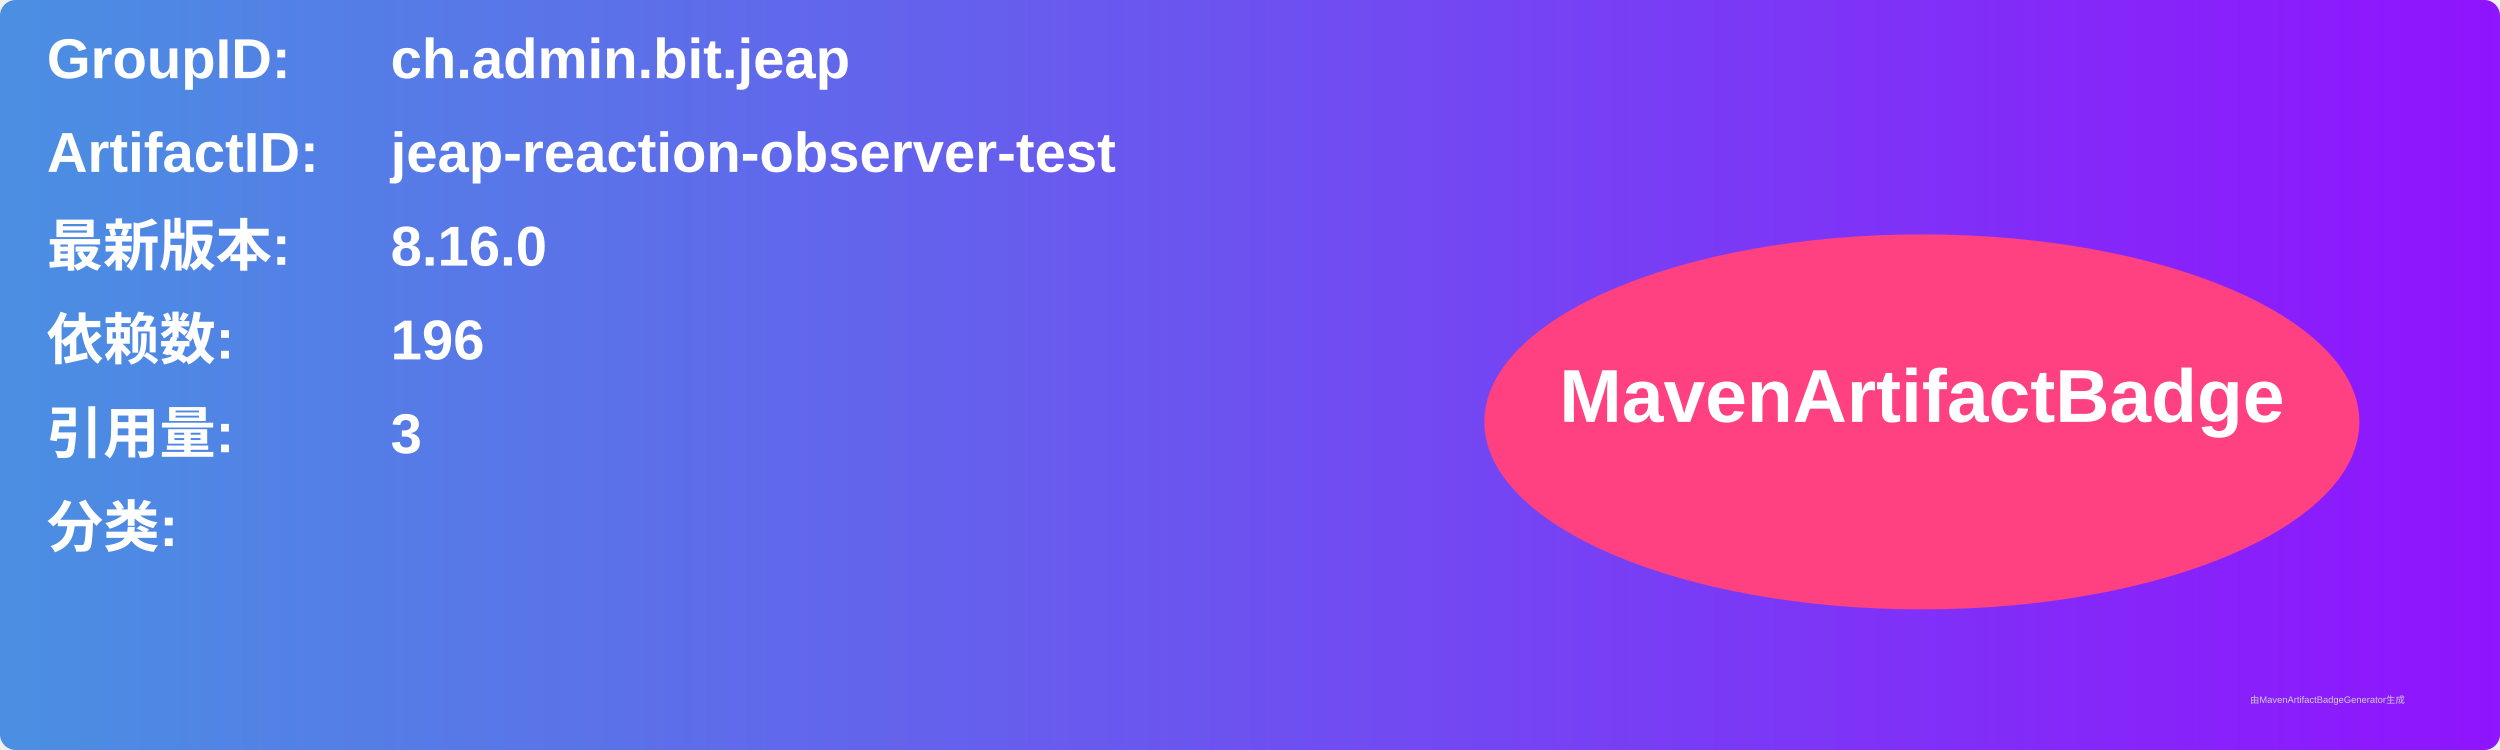
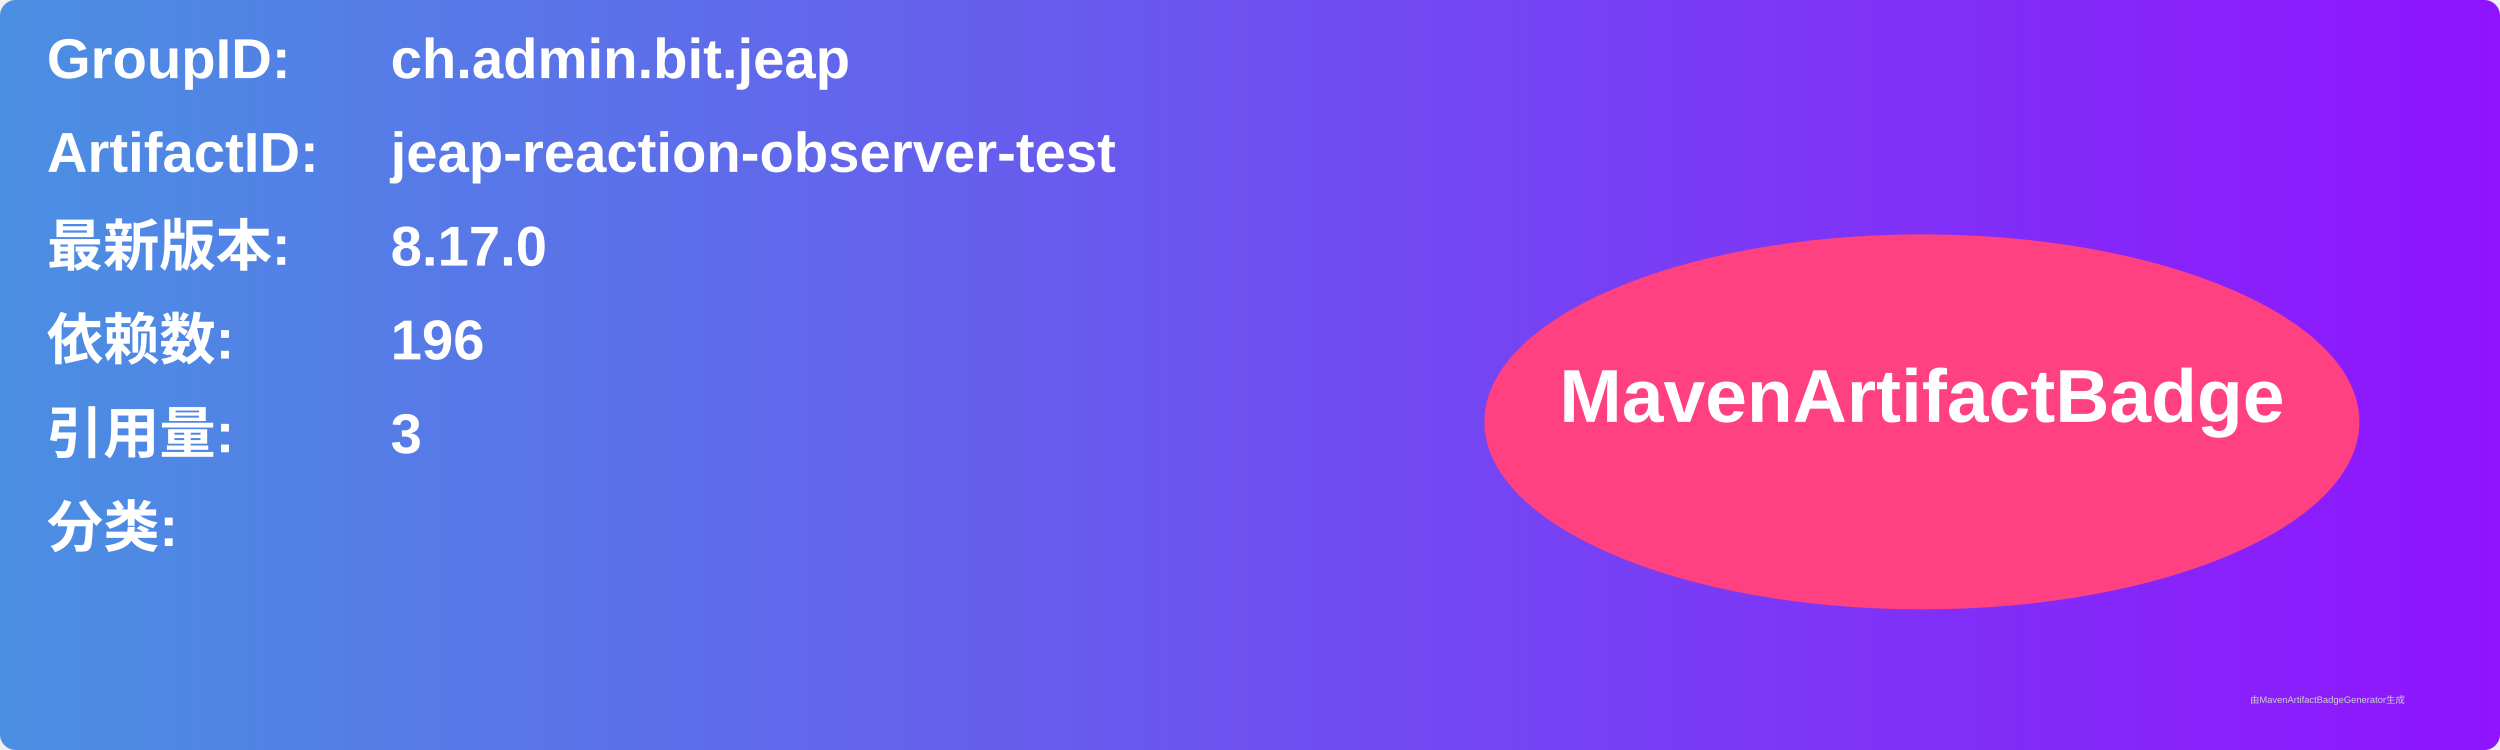
<svg xmlns="http://www.w3.org/2000/svg" width="800" height="240" viewBox="0 0 800 240">
  <linearGradient id="grad" x1="0%" y1="0%" x2="100%" y2="0%">
    <stop offset="0%" stop-color="#4a90e2" />
    <stop offset="100%" stop-color="#9013fe" />
  </linearGradient>
  <rect width="100%" height="100%" rx="5" ry="5" fill="url(#grad)" />
  <g transform="translate(15, 15)">
    <text x="0" y="10" font-family="Arial" font-size="18" fill="white" font-weight="bold" width="260">GroupID:</text>
    <text x="110" y="10" font-family="Arial" font-size="18" fill="white" font-weight="bold" width="460">ch.admin.bit.jeap</text>
    <text x="0" y="40" font-family="Arial" font-size="18" fill="white" font-weight="bold" width="260">ArtifactID:</text>
    <text x="110" y="40" font-family="Arial" font-size="18" fill="white" font-weight="bold" width="460">jeap-reaction-observer-test</text>
    <text x="0" y="70" font-family="Arial" font-size="18" fill="white" font-weight="bold">最新版本:</text>
    <text x="110" y="70" font-family="Arial" font-size="18" fill="white" font-weight="bold">
-       <tspan font-weight="bold">8.16.0</tspan>
+       <tspan font-weight="bold">8.17.0</tspan>
    </text>
    <text x="0" y="100" font-family="Arial" font-size="18" fill="white" font-weight="bold">依赖数: </text>
    <text x="110" y="100" font-family="Arial" font-size="18" fill="white">
      <tspan font-weight="bold">196</tspan>
    </text>
    <text x="0" y="130" font-family="Arial" font-size="18" fill="white" font-weight="bold">引用量: </text>
    <text x="110" y="130" font-family="Arial" font-size="18" fill="white">
      <tspan font-weight="bold">3</tspan>
    </text>
    <text x="0" y="160" font-family="Arial" font-size="18" fill="white" font-weight="bold">分类:</text>
    <text x="10" y="190" font-family="Arial" font-size="10" fill="white">
      <tspan font-weight="bold" />
    </text>
    <ellipse cx="600" cy="120" rx="140" ry="60" fill="#ff4081" />
    <text x="600" y="120" text-anchor="middle" font-family="Arial" font-size="24" fill="white" font-weight="bold">MavenArtifactBadge</text>
  </g>
  <text x="720" y="225" font-family="Arial" font-size="3" fill="#d0d0d0">由MavenArtifactBadgeGenerator生成</text>
</svg>
